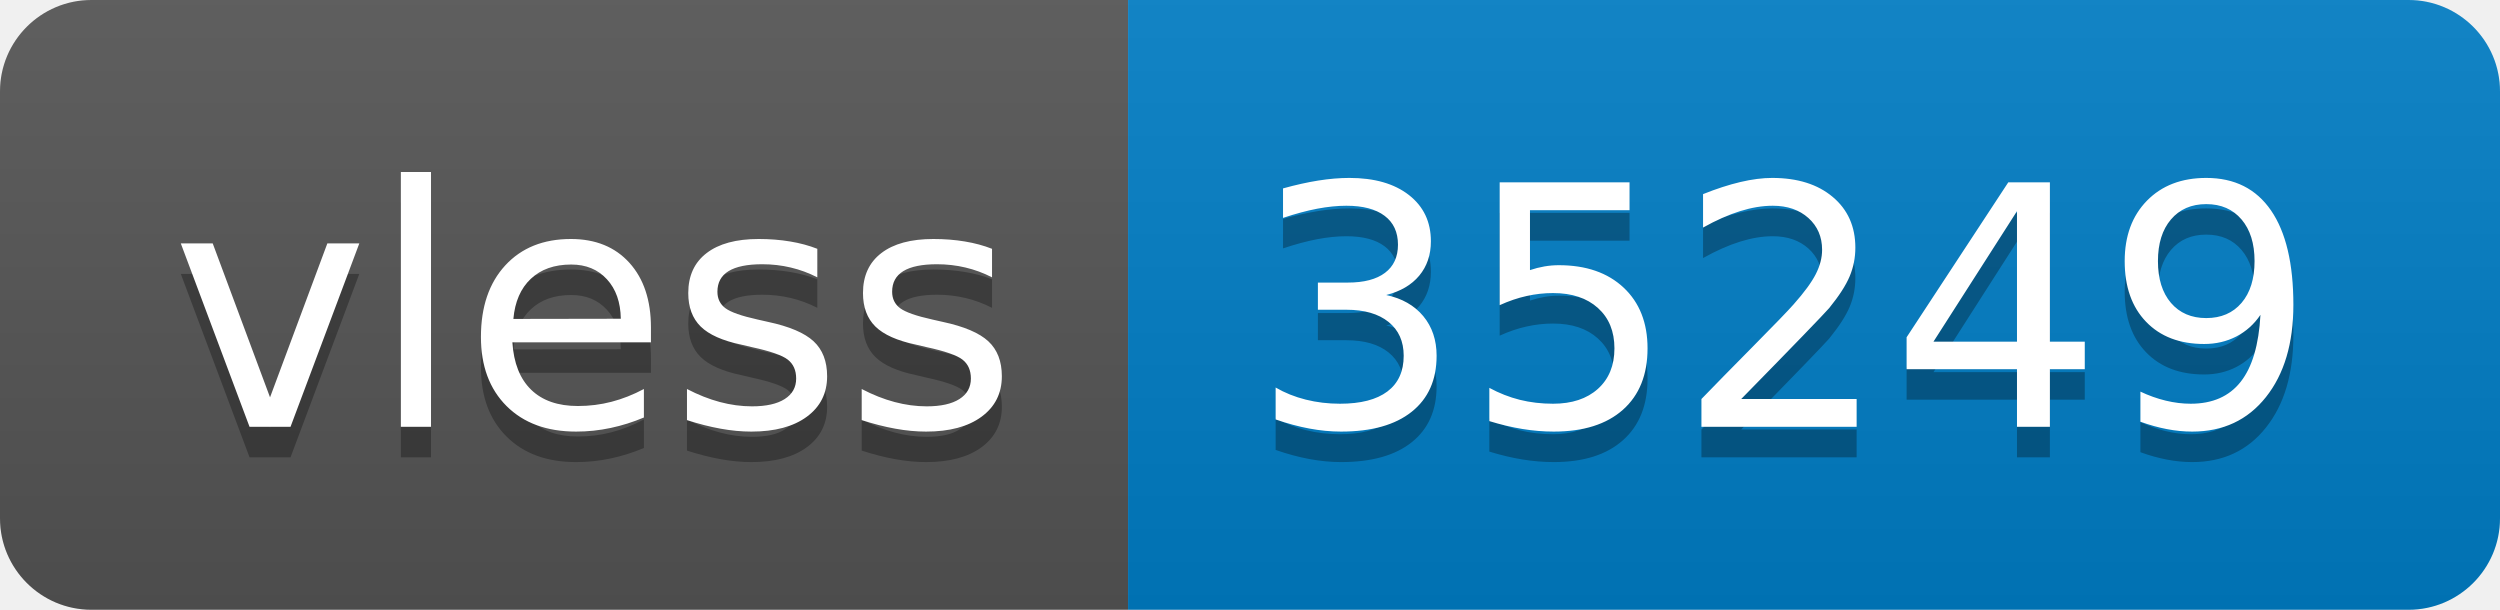
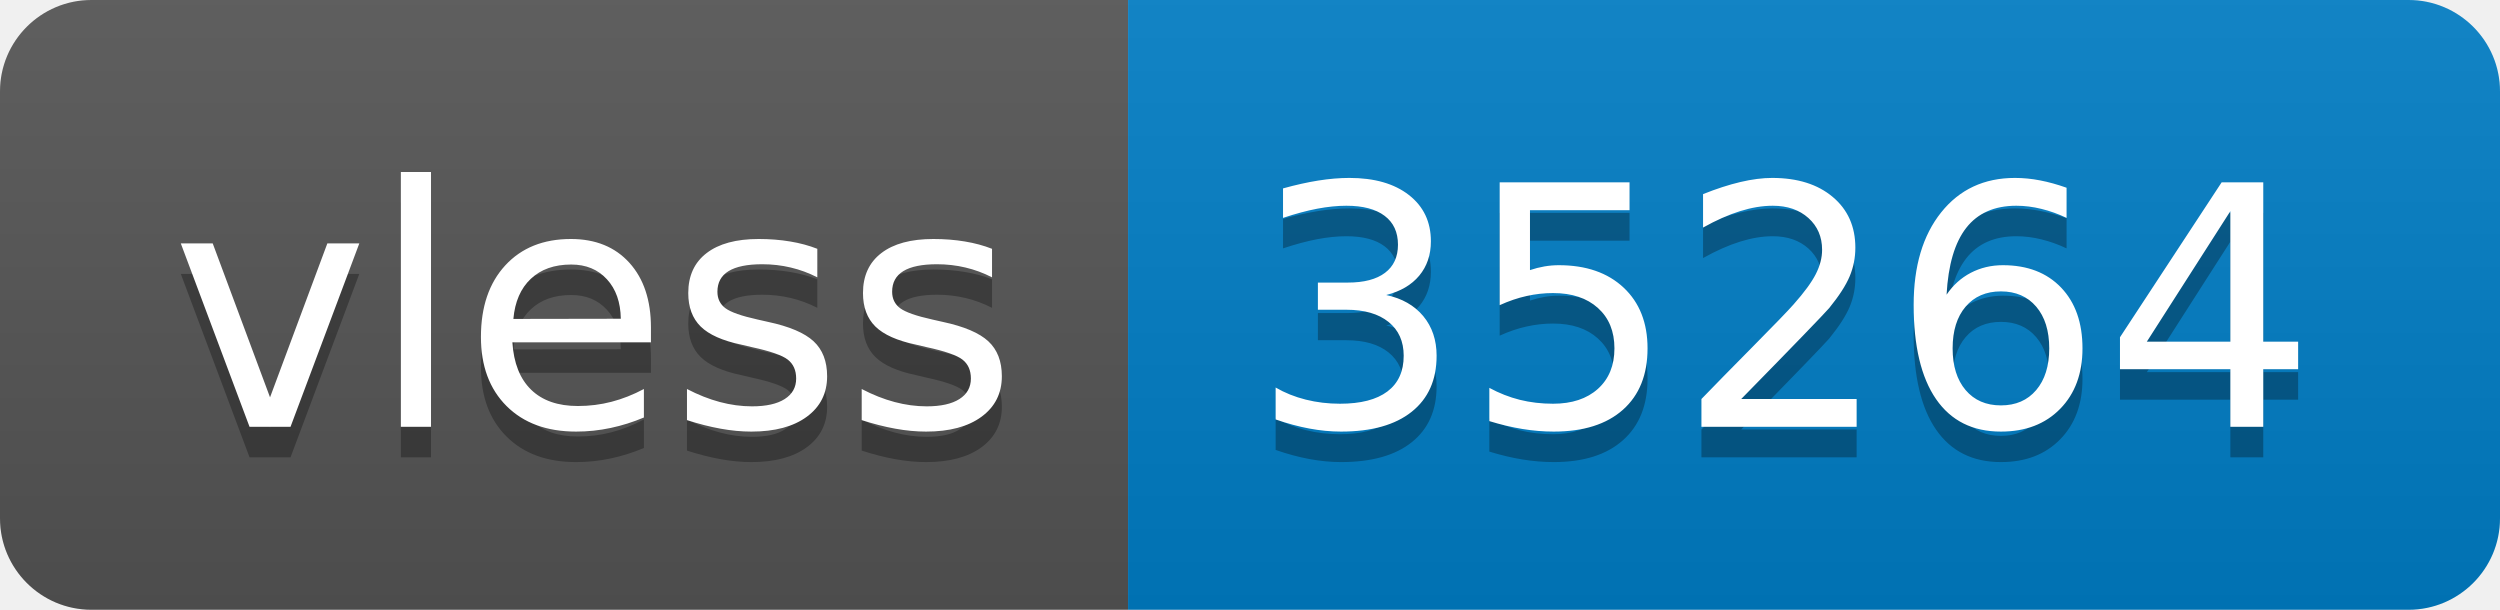
- <svg xmlns="http://www.w3.org/2000/svg" width="82" height="20" role="img" aria-label="vless: 35249">
+ <svg xmlns="http://www.w3.org/2000/svg" width="82" height="20" role="img" aria-label="vless: 35264">
  <linearGradient id="s" x2="0" y2="100%">
    <stop offset="0" stop-color="#bbb" stop-opacity=".1" />
    <stop offset="1" stop-opacity=".1" />
  </linearGradient>
  <clipPath id="r">
    <rect width="82" height="20" rx="3" fill="#fff" />
  </clipPath>
  <g clip-path="url(#r)">
    <rect width="37" height="20" fill="#555" />
    <rect x="37" width="45" height="20" fill="#007ec6" />
    <rect width="82" height="20" fill="url(#s)" />
  </g>
  <g fill="#fff" text-anchor="middle" font-family="Verdana,Geneva,DejaVu Sans,sans-serif" text-rendering="geometricPrecision" font-size="110">
    <text aria-hidden="true" x="195" y="150" fill="#010101" fill-opacity=".3" transform="scale(.1)" textLength="270">vless</text>
    <text x="195" y="140" transform="scale(.1)" fill="#fff" textLength="270">vless</text>
-     <text aria-hidden="true" x="585" y="150" fill="#010101" fill-opacity=".3" transform="scale(.1)" textLength="350">35249</text>
-     <text x="585" y="140" transform="scale(.1)" fill="#fff" textLength="350">35249</text>
+     <text aria-hidden="true" x="585" y="150" fill="#010101" fill-opacity=".3" transform="scale(.1)" textLength="350">35264</text>
+     <text x="585" y="140" transform="scale(.1)" fill="#fff" textLength="350">35264</text>
  </g>
</svg>
